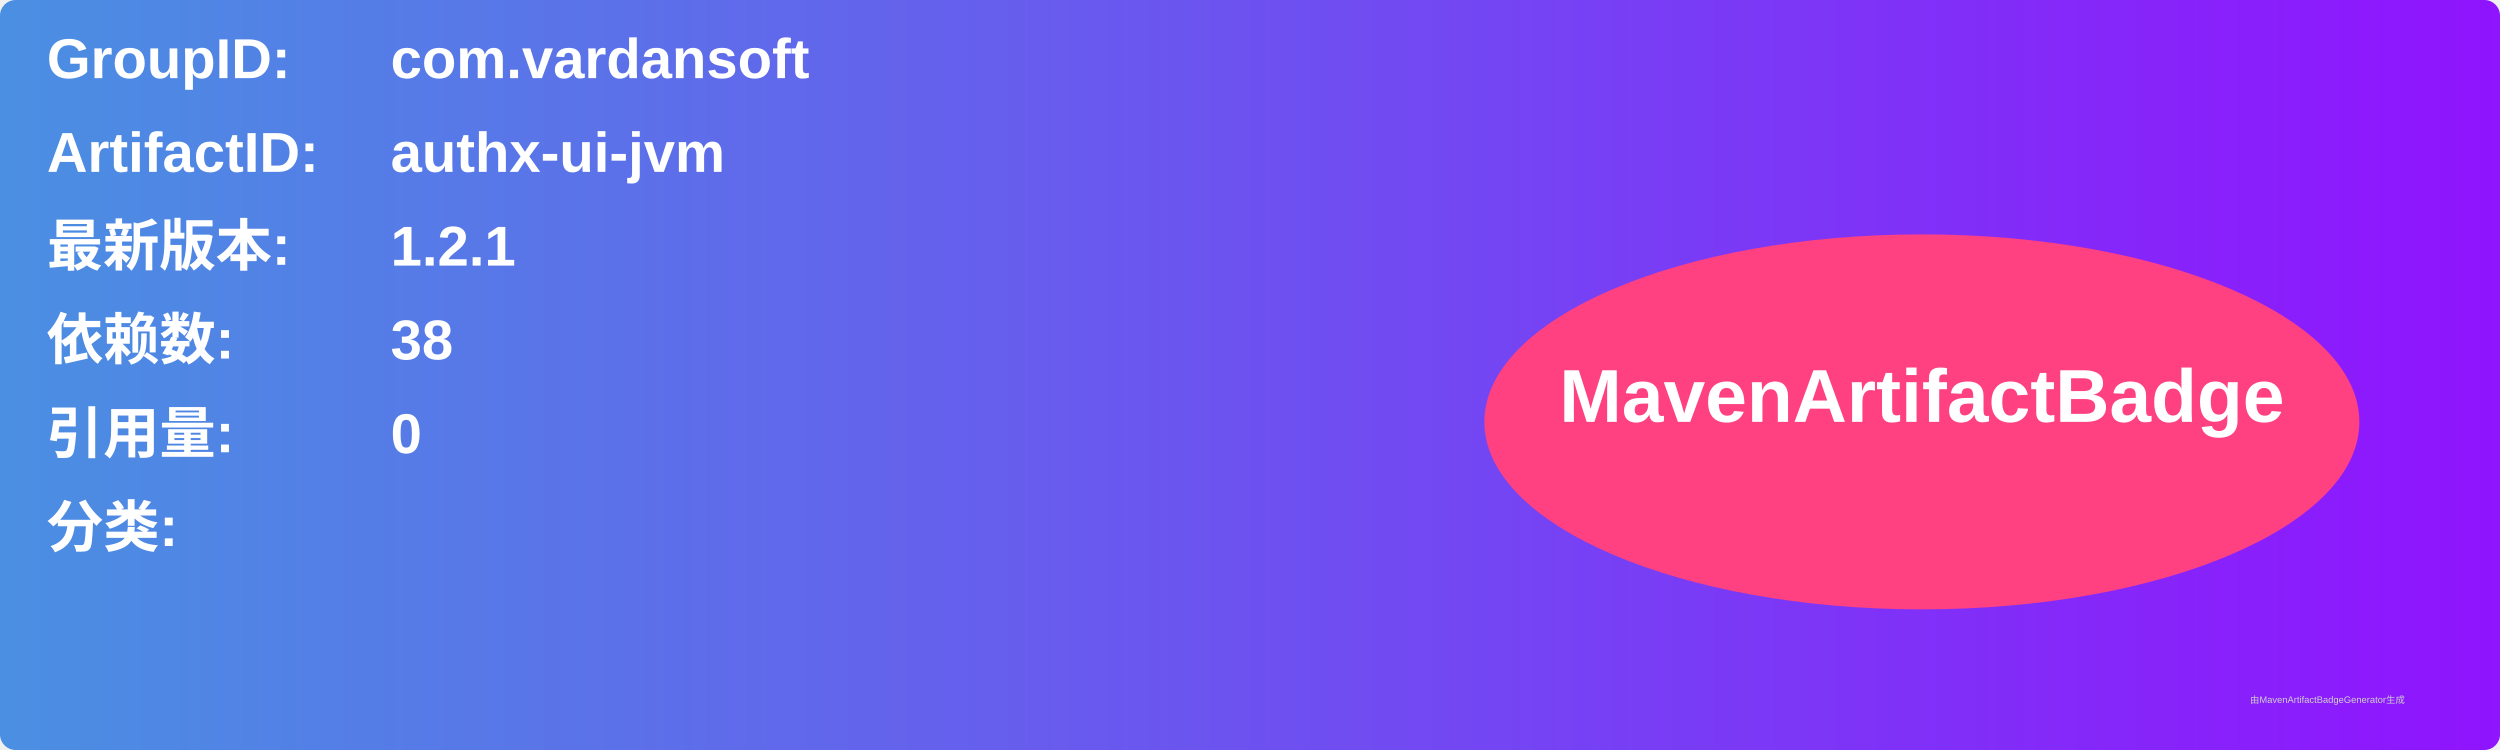
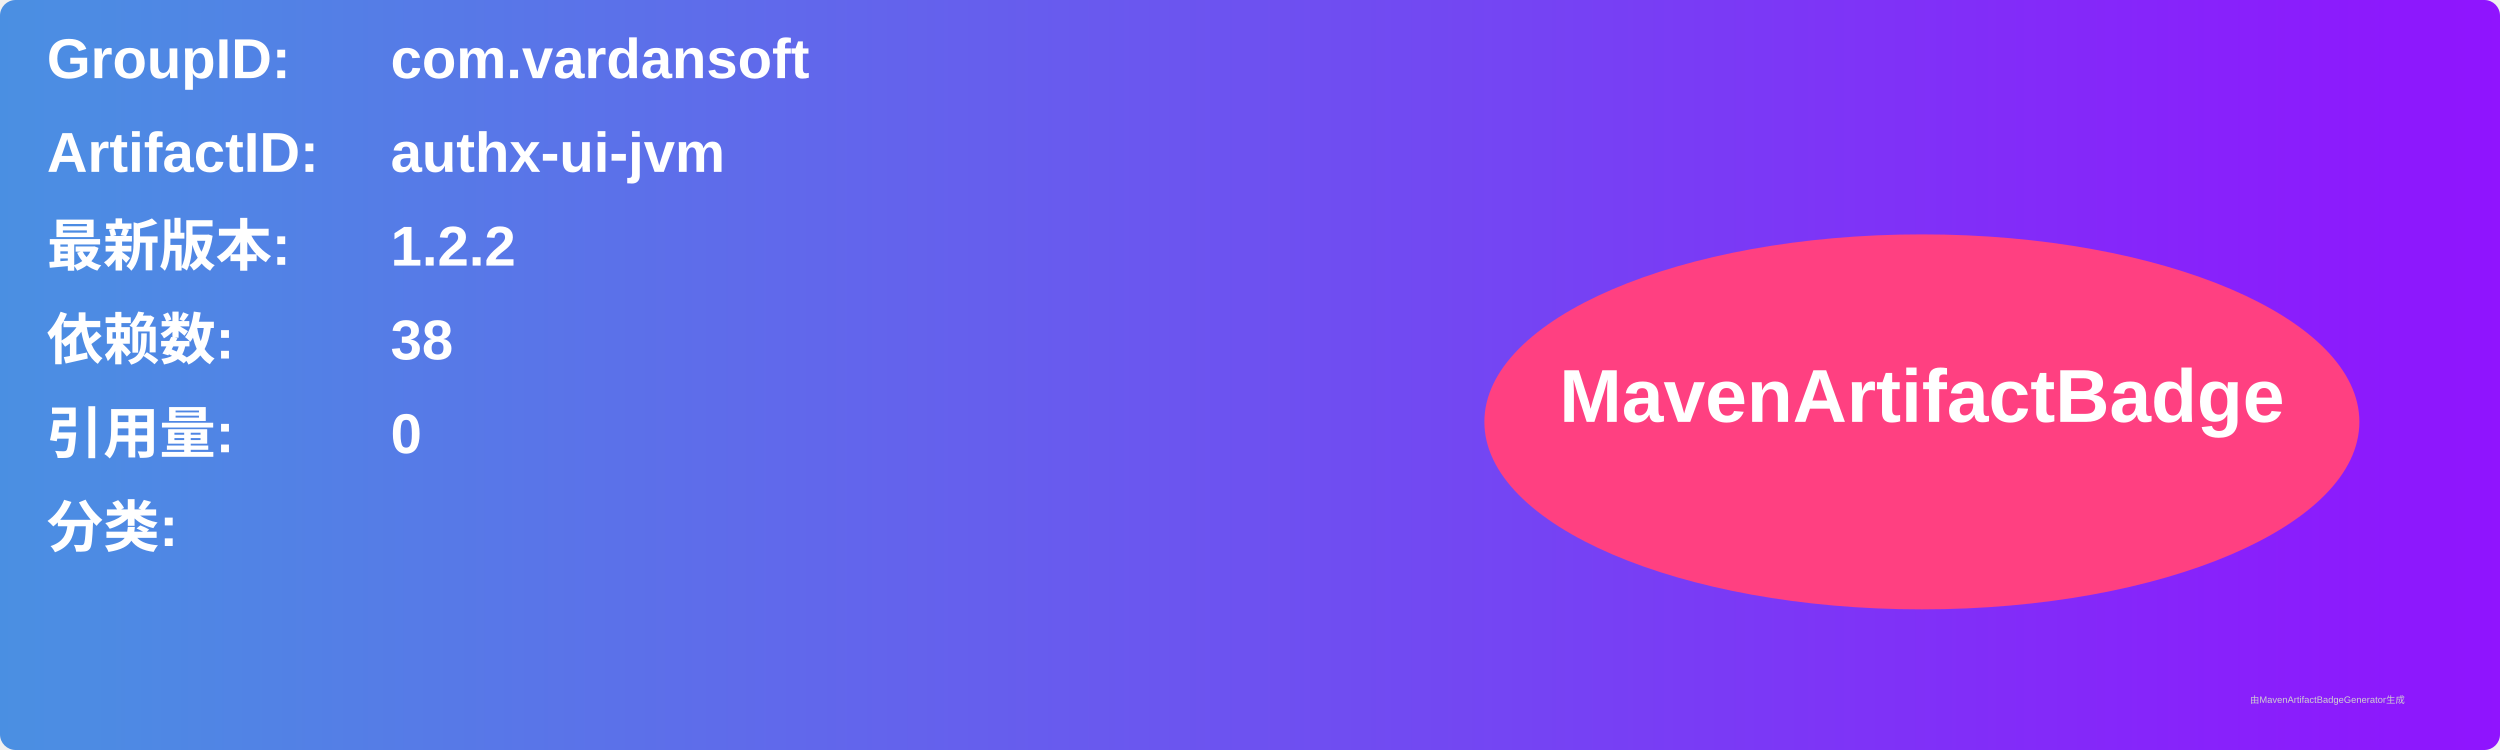
<svg xmlns="http://www.w3.org/2000/svg" width="800" height="240" viewBox="0 0 800 240">
  <linearGradient id="grad" x1="0%" y1="0%" x2="100%" y2="0%">
    <stop offset="0%" stop-color="#4a90e2" />
    <stop offset="100%" stop-color="#9013fe" />
  </linearGradient>
  <rect width="100%" height="100%" rx="5" ry="5" fill="url(#grad)" />
  <g transform="translate(15, 15)">
    <text x="0" y="10" font-family="Arial" font-size="18" fill="white" font-weight="bold" width="260">GroupID:</text>
    <text x="110" y="10" font-family="Arial" font-size="18" fill="white" font-weight="bold" width="460">com.vardansoft</text>
    <text x="0" y="40" font-family="Arial" font-size="18" fill="white" font-weight="bold" width="260">ArtifactID:</text>
    <text x="110" y="40" font-family="Arial" font-size="18" fill="white" font-weight="bold" width="460">authx-ui-jvm</text>
    <text x="0" y="70" font-family="Arial" font-size="18" fill="white" font-weight="bold">最新版本:</text>
    <text x="110" y="70" font-family="Arial" font-size="18" fill="white" font-weight="bold">
-       <tspan font-weight="bold">1.2.1</tspan>
+       <tspan font-weight="bold">1.2.2</tspan>
    </text>
    <text x="0" y="100" font-family="Arial" font-size="18" fill="white" font-weight="bold">依赖数: </text>
    <text x="110" y="100" font-family="Arial" font-size="18" fill="white">
      <tspan font-weight="bold">38</tspan>
    </text>
    <text x="0" y="130" font-family="Arial" font-size="18" fill="white" font-weight="bold">引用量: </text>
    <text x="110" y="130" font-family="Arial" font-size="18" fill="white">
      <tspan font-weight="bold">0</tspan>
    </text>
    <text x="0" y="160" font-family="Arial" font-size="18" fill="white" font-weight="bold">分类:</text>
    <text x="10" y="190" font-family="Arial" font-size="10" fill="white">
      <tspan font-weight="bold" />
    </text>
    <ellipse cx="600" cy="120" rx="140" ry="60" fill="#ff4081" />
    <text x="600" y="120" text-anchor="middle" font-family="Arial" font-size="24" fill="white" font-weight="bold">MavenArtifactBadge</text>
  </g>
  <text x="720" y="225" font-family="Arial" font-size="3" fill="#d0d0d0">由MavenArtifactBadgeGenerator生成</text>
</svg>
